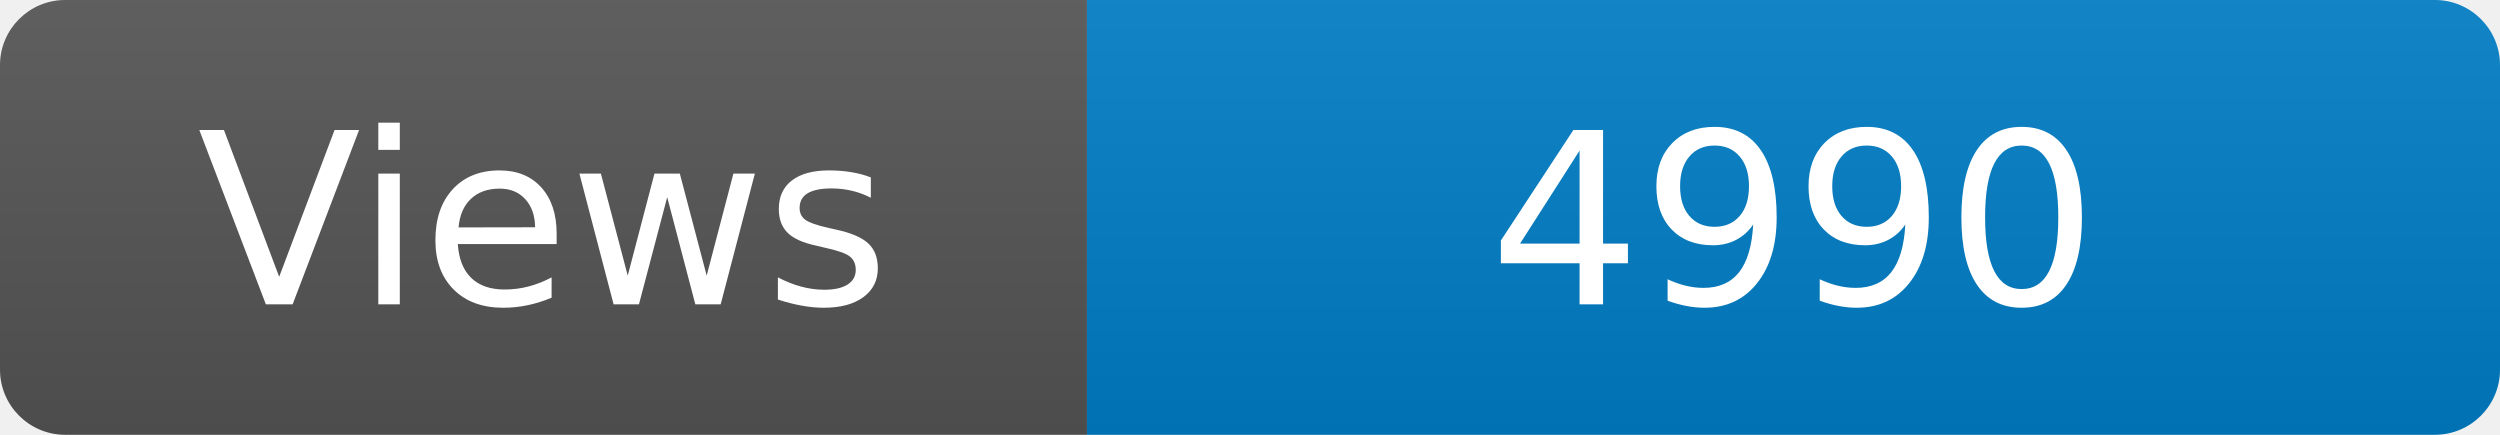
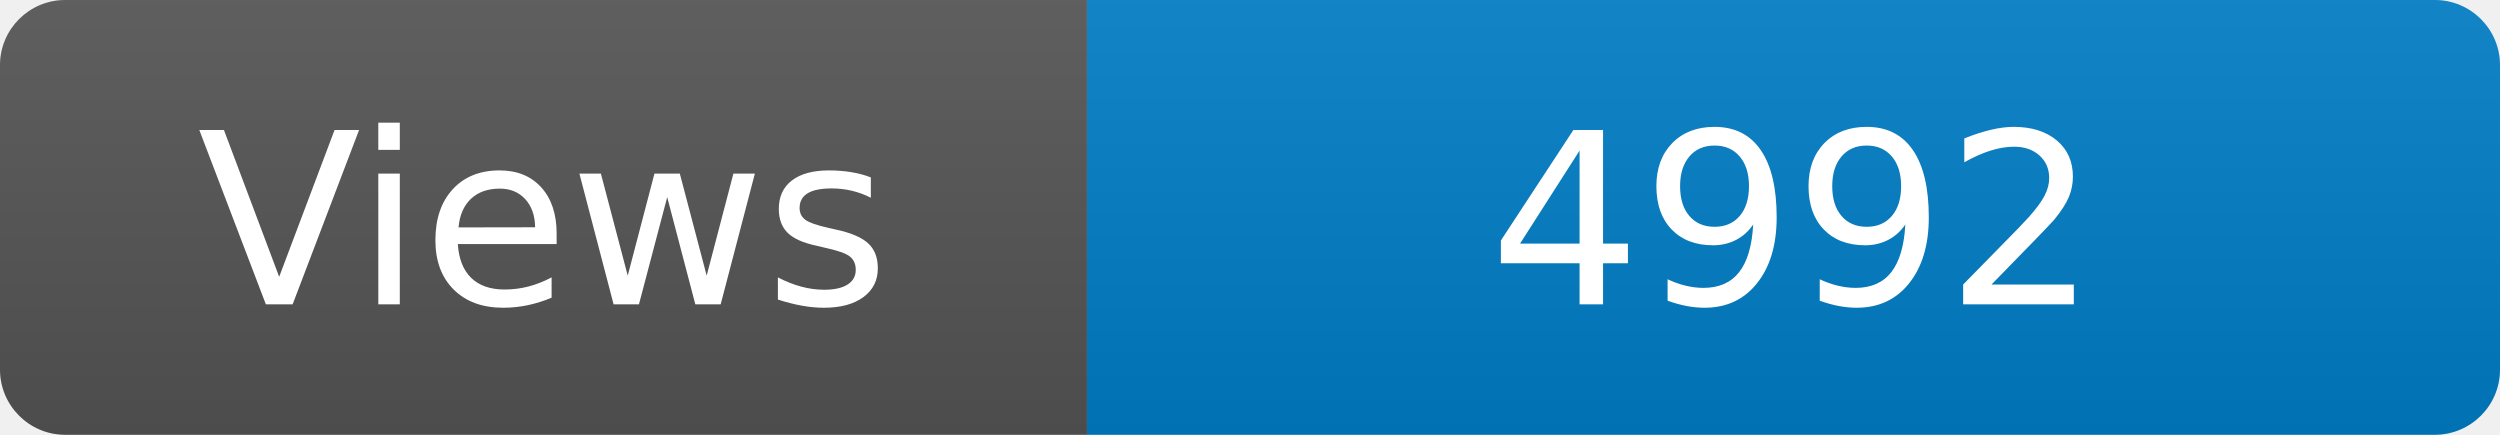
<svg xmlns="http://www.w3.org/2000/svg" width="115" height="20" role="img" aria-label="Maintained?: yes">
  <linearGradient id="s" x2="0" y2="100%">
    <stop offset="0" stop-color="#bbb" stop-opacity=".1" />
    <stop offset="1" stop-opacity=".1" />
  </linearGradient>
  <clipPath id="r">
    <rect width="115" height="20" rx="3" fill="#fff" />
  </clipPath>
  <g clip-path="url(#r)">
    <rect width="50" height="20" fill="#555" />
    <rect x="50" width="160" height="20" fill="#007ec6" />
    <rect width="115" height="20" fill="url(#s)" />
  </g>
  <g fill="#fff" text-anchor="middle" font-family="Verdana,Geneva,DejaVu Sans,sans-serif" font-size="110">
    <text x="250" y="140" transform="scale(.1)" fill="#fff">Views</text>
-     <text x="825" y="140" transform="scale(.1)" fill="#fff">4990</text>
+     <text x="825" y="140" transform="scale(.1)" fill="#fff">4992</text>
  </g>
</svg>
